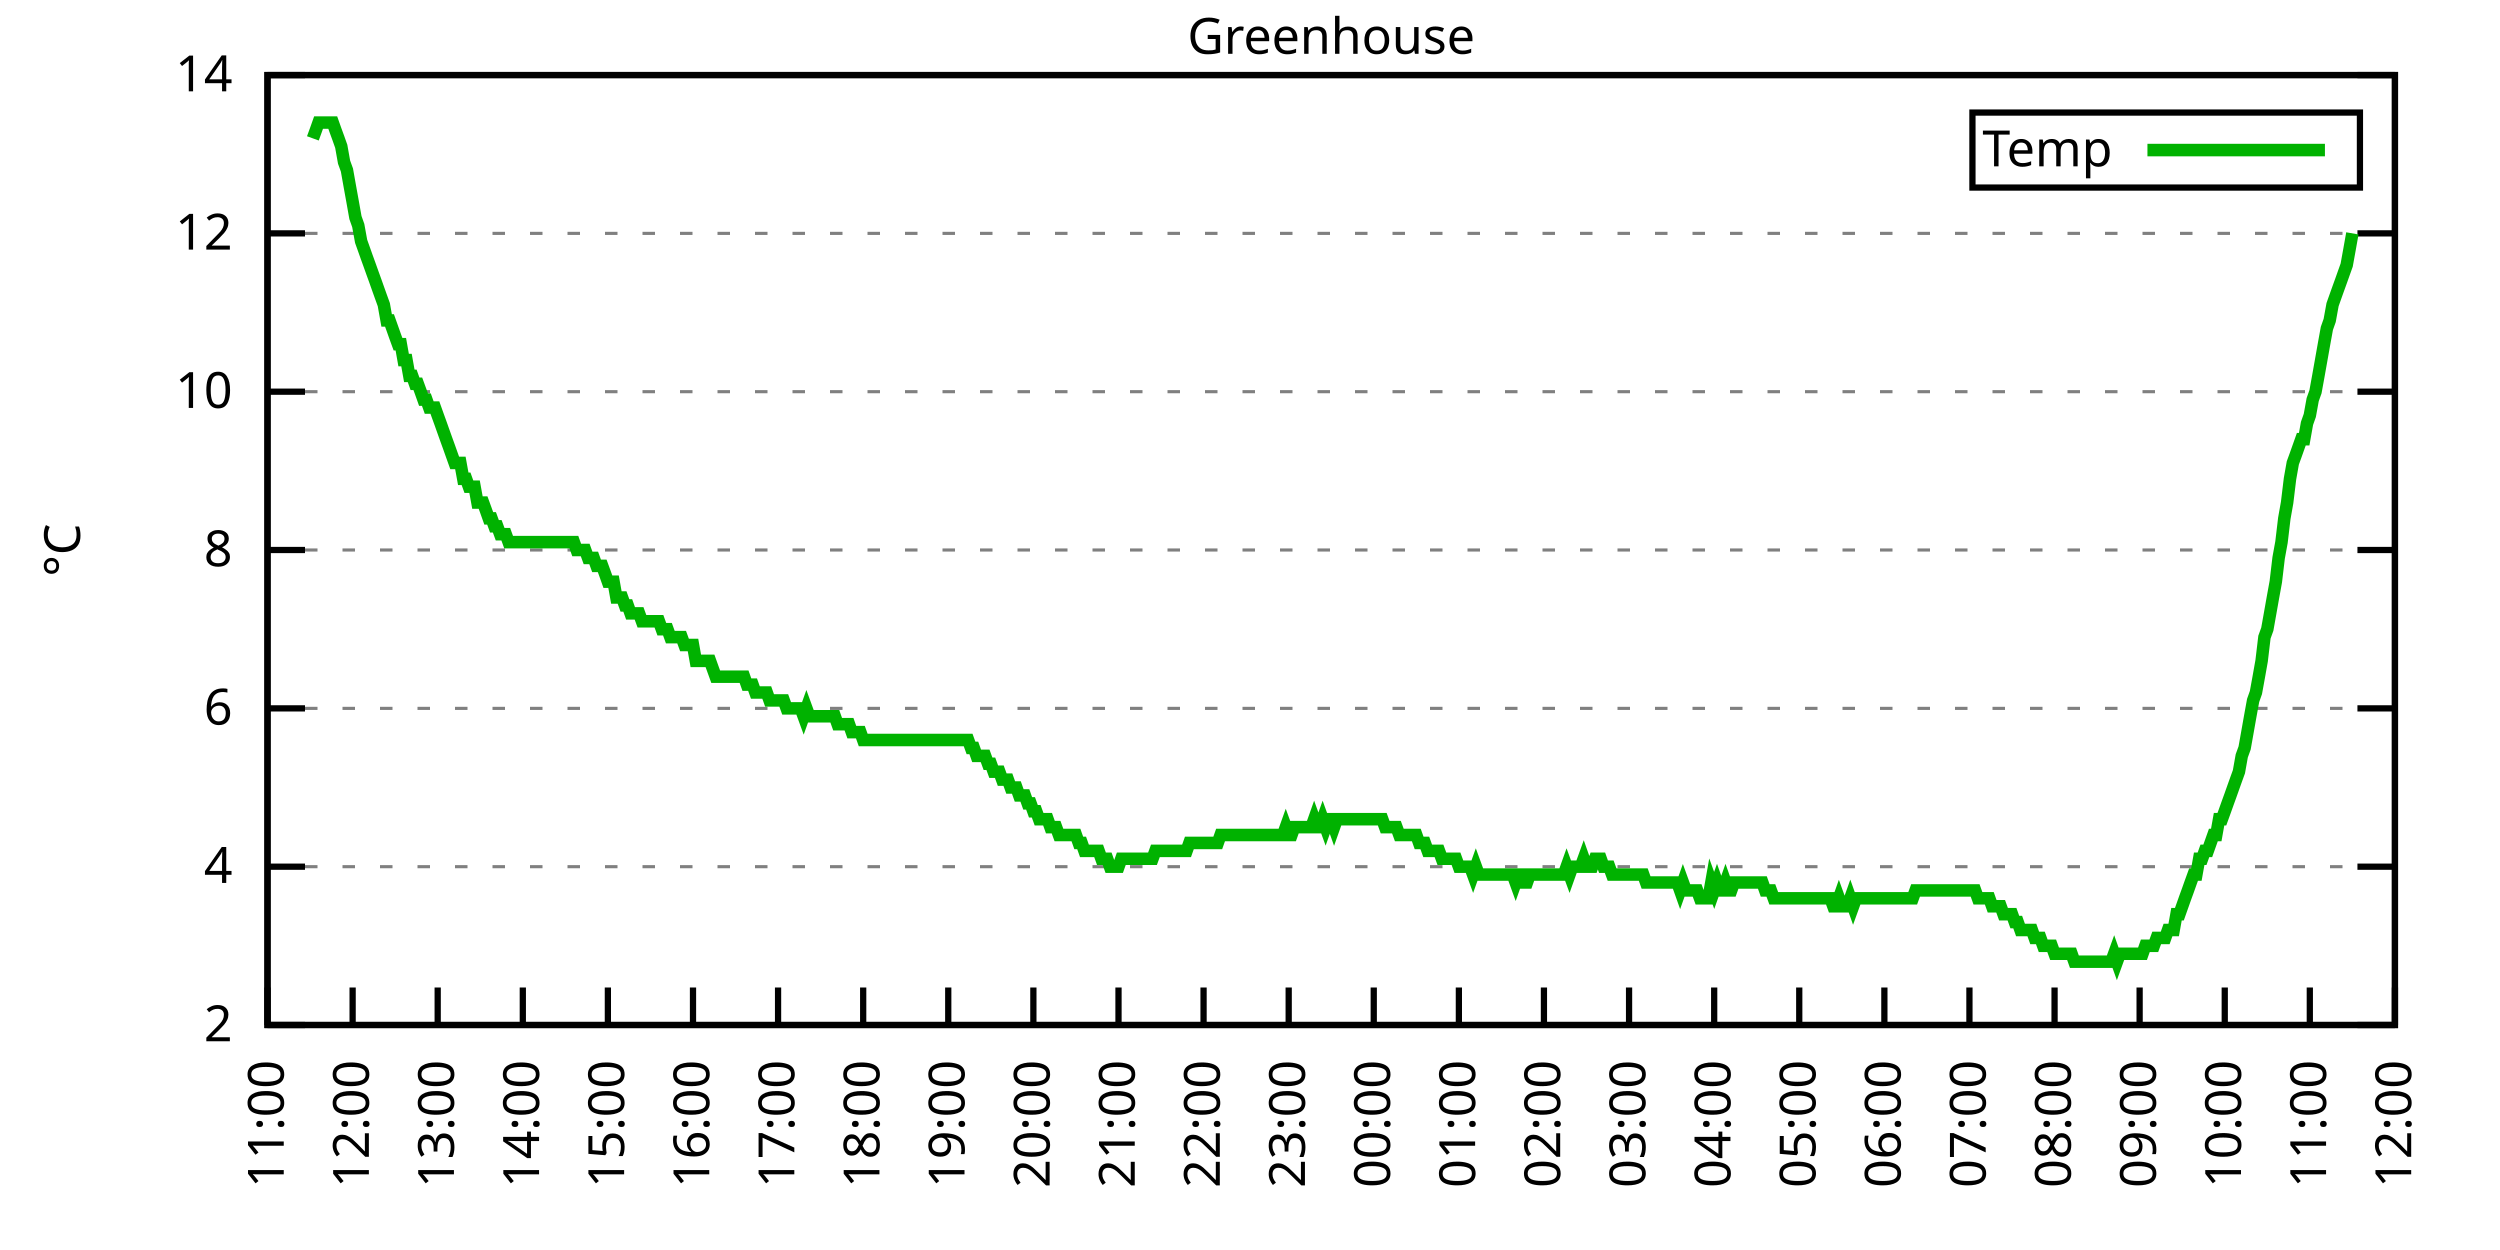
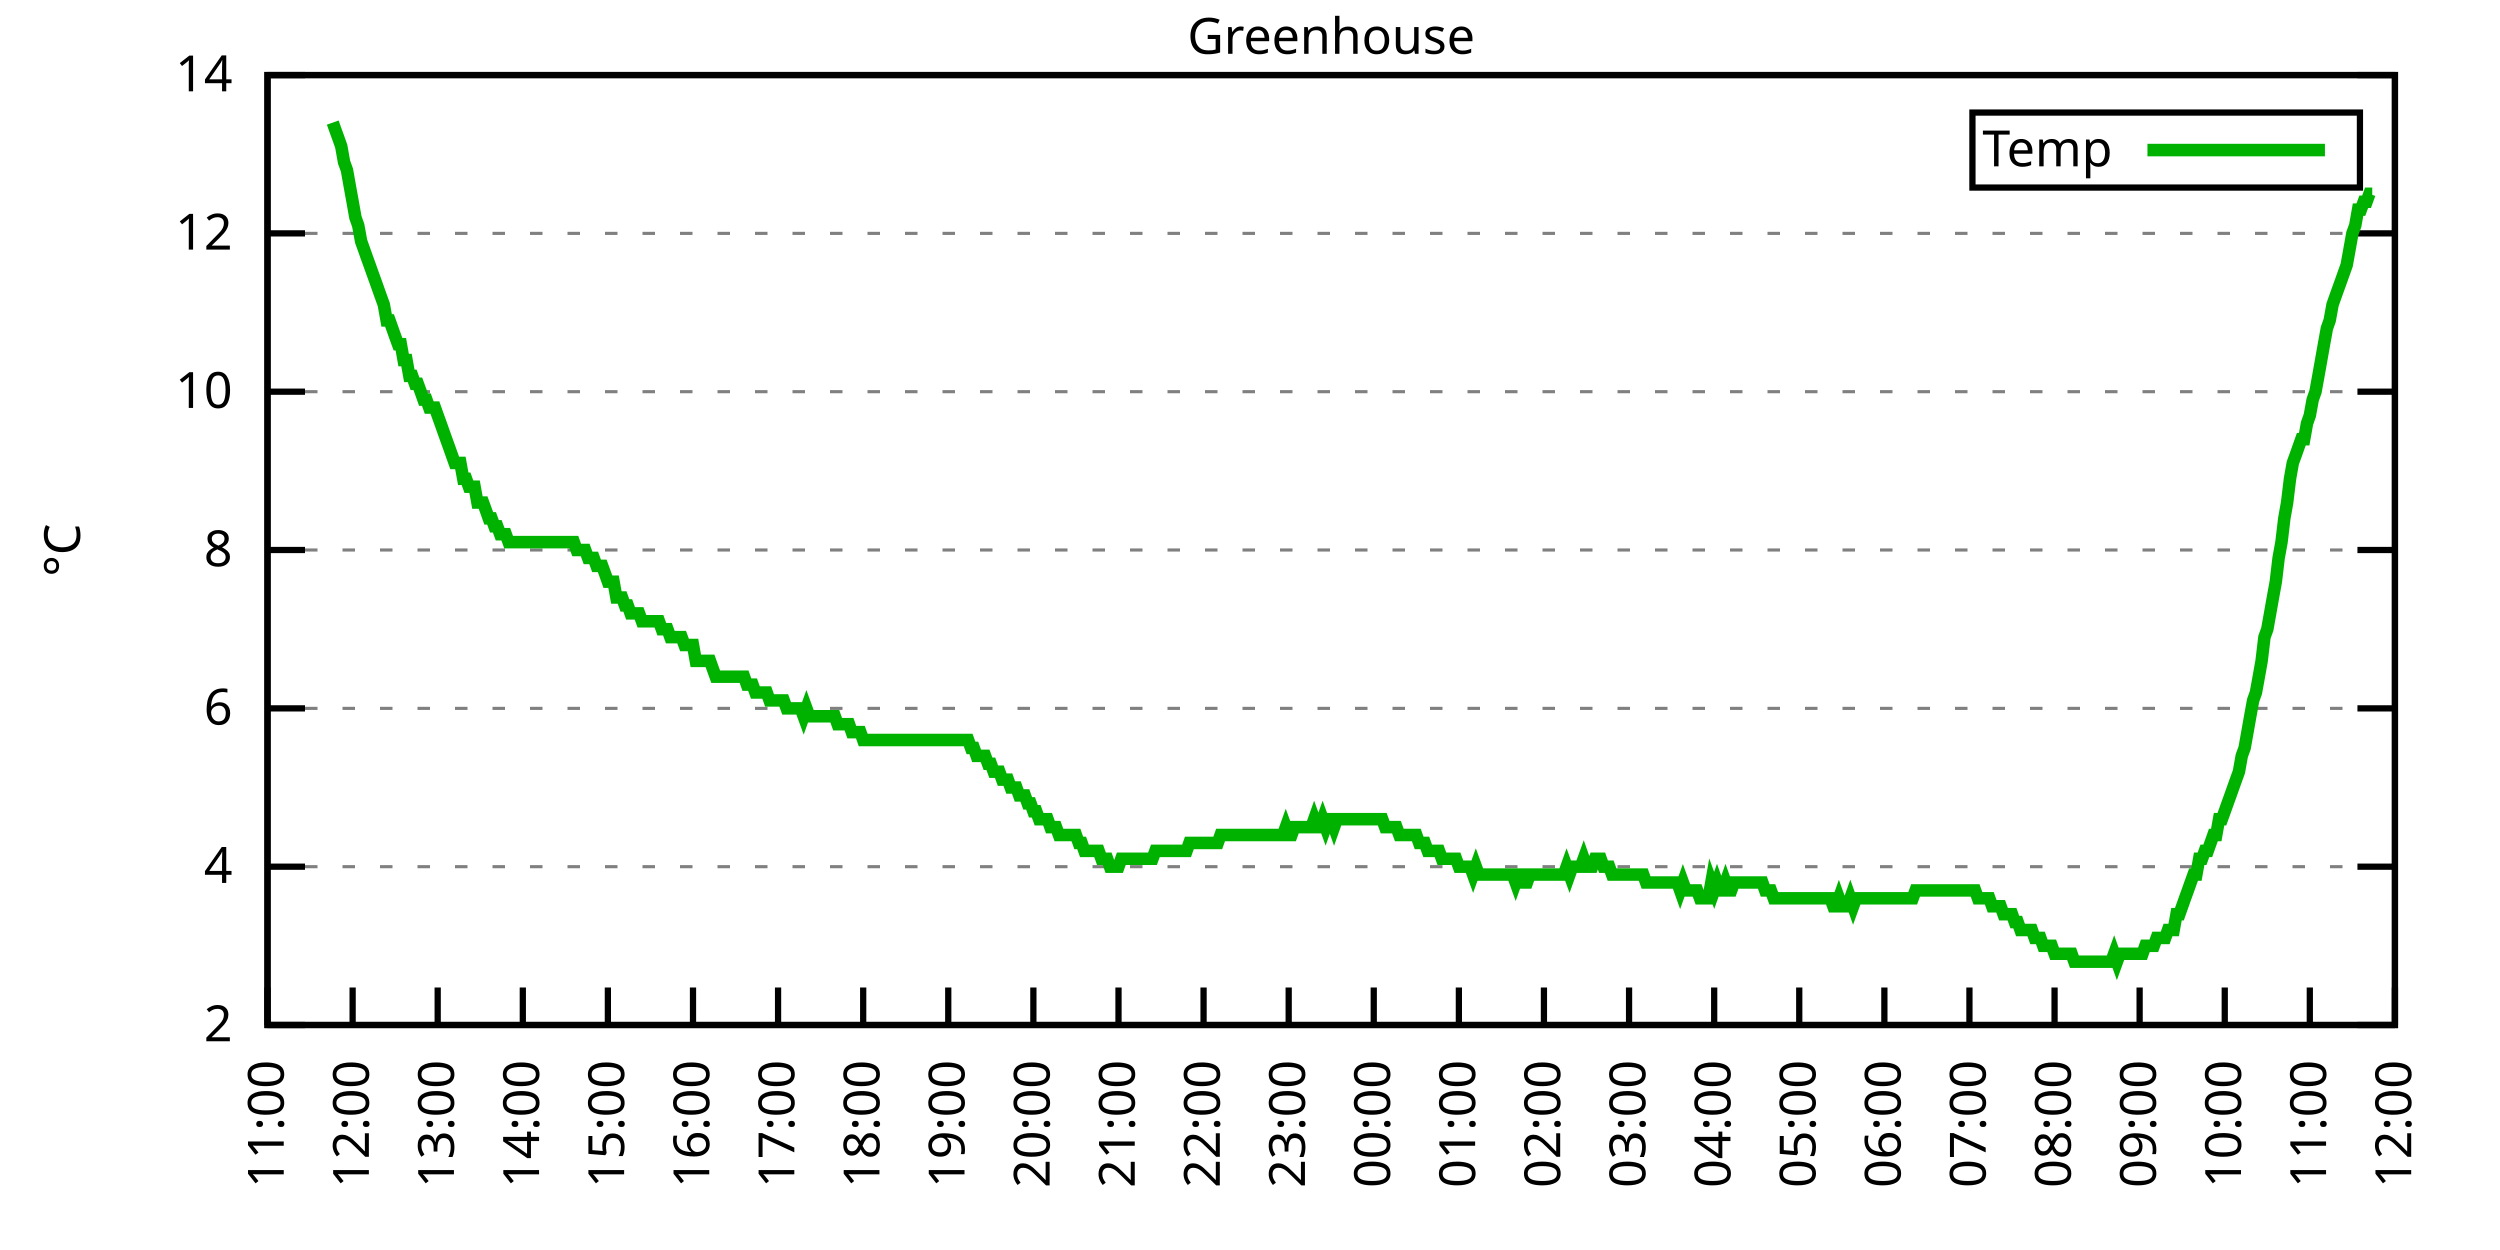
<svg xmlns="http://www.w3.org/2000/svg" xmlns:xlink="http://www.w3.org/1999/xlink" width="400" height="200" viewBox="0 0 400 200">
  <g id="gnuplot_canvas">
    <rect x="0" y="0" width="400" height="200" fill="none" />
    <defs>
      <circle id="gpDot" r="0.5" stroke-width="0.5" stroke="currentColor" />
      <path id="gpPt0" stroke-width="0.333" stroke="currentColor" d="M-1,0 h2 M0,-1 v2" />
      <path id="gpPt1" stroke-width="0.333" stroke="currentColor" d="M-1,-1 L1,1 M1,-1 L-1,1" />
      <path id="gpPt2" stroke-width="0.333" stroke="currentColor" d="M-1,0 L1,0 M0,-1 L0,1 M-1,-1 L1,1 M-1,1 L1,-1" />
      <rect id="gpPt3" stroke-width="0.333" stroke="currentColor" x="-1" y="-1" width="2" height="2" />
      <rect id="gpPt4" stroke-width="0.333" stroke="currentColor" fill="currentColor" x="-1" y="-1" width="2" height="2" />
      <circle id="gpPt5" stroke-width="0.333" stroke="currentColor" cx="0" cy="0" r="1" />
      <use xlink:href="#gpPt5" id="gpPt6" fill="currentColor" stroke="none" />
      <path id="gpPt7" stroke-width="0.333" stroke="currentColor" d="M0,-1.33 L-1.33,0.67 L1.33,0.67 z" />
      <use xlink:href="#gpPt7" id="gpPt8" fill="currentColor" stroke="none" />
      <use xlink:href="#gpPt7" id="gpPt9" stroke="currentColor" transform="rotate(180)" />
      <use xlink:href="#gpPt9" id="gpPt10" fill="currentColor" stroke="none" />
      <use xlink:href="#gpPt3" id="gpPt11" stroke="currentColor" transform="rotate(45)" />
      <use xlink:href="#gpPt11" id="gpPt12" fill="currentColor" stroke="none" />
      <path id="gpPt13" stroke-width="0.333" stroke="currentColor" d="M0,1.330 L1.265,0.411 L0.782,-1.067 L-0.782,-1.076 L-1.265,0.411 z" />
      <use xlink:href="#gpPt13" id="gpPt14" fill="currentColor" stroke="none" />
      <filter id="textbox" filterUnits="objectBoundingBox" x="0" y="0" height="1" width="1">
        <feFlood flood-color="white" flood-opacity="1" result="bgnd" />
        <feComposite in="SourceGraphic" in2="bgnd" operator="atop" />
      </filter>
      <filter id="greybox" filterUnits="objectBoundingBox" x="0" y="0" height="1" width="1">
        <feFlood flood-color="lightgrey" flood-opacity="1" result="grey" />
        <feComposite in="SourceGraphic" in2="grey" operator="atop" />
      </filter>
    </defs>
    <g fill="none" color="white" stroke="currentColor" stroke-width="1.00" stroke-linecap="butt" stroke-linejoin="miter">
</g>
    <g fill="none" color="black" stroke="currentColor" stroke-width="1.00" stroke-linecap="butt" stroke-linejoin="miter">
      <g stroke="none" shape-rendering="crispEdges">
        <polygon fill="rgb(255, 255, 255)" points="42.80,164.00 383.18,164.00 383.18,12.02 42.80,12.02 " />
      </g>
    </g>
    <g fill="none" color="black" stroke="currentColor" stroke-width="1.00" stroke-linecap="butt" stroke-linejoin="miter">
</g>
    <g fill="none" color="black" stroke="black" stroke-width="0.50" stroke-linecap="butt" stroke-linejoin="miter">
</g>
    <g fill="none" color="gray" stroke="currentColor" stroke-width="0.50" stroke-linecap="butt" stroke-linejoin="miter">
      <path stroke="gray" stroke-dasharray="2,4" class="gridline" d="M42.80,164.00 L383.19,164.00  " />
    </g>
    <g fill="none" color="gray" stroke="gray" stroke-width="1.00" stroke-linecap="butt" stroke-linejoin="miter">
</g>
    <g fill="none" color="black" stroke="currentColor" stroke-width="1.00" stroke-linecap="butt" stroke-linejoin="miter">
      <path stroke="black" d="M42.80,164.00 L48.80,164.00 M383.19,164.00 L377.19,164.00  " />
      <g transform="translate(37.20,166.60)" stroke="none" fill="black" font-family="Sans" font-size="8.00" text-anchor="end">
        <text>
          <tspan font-family="Sans"> 2</tspan>
        </text>
      </g>
    </g>
    <g fill="none" color="black" stroke="currentColor" stroke-width="1.00" stroke-linecap="butt" stroke-linejoin="miter">
</g>
    <g fill="none" color="black" stroke="black" stroke-width="0.50" stroke-linecap="butt" stroke-linejoin="miter">
</g>
    <g fill="none" color="gray" stroke="currentColor" stroke-width="0.50" stroke-linecap="butt" stroke-linejoin="miter">
      <path stroke="gray" stroke-dasharray="2,4" class="gridline" d="M42.80,138.67 L383.19,138.67  " />
    </g>
    <g fill="none" color="gray" stroke="gray" stroke-width="1.00" stroke-linecap="butt" stroke-linejoin="miter">
</g>
    <g fill="none" color="black" stroke="currentColor" stroke-width="1.00" stroke-linecap="butt" stroke-linejoin="miter">
      <path stroke="black" d="M42.80,138.67 L48.80,138.67 M383.19,138.67 L377.19,138.67  " />
      <g transform="translate(37.20,141.27)" stroke="none" fill="black" font-family="Sans" font-size="8.00" text-anchor="end">
        <text>
          <tspan font-family="Sans"> 4</tspan>
        </text>
      </g>
    </g>
    <g fill="none" color="black" stroke="currentColor" stroke-width="1.00" stroke-linecap="butt" stroke-linejoin="miter">
</g>
    <g fill="none" color="black" stroke="black" stroke-width="0.50" stroke-linecap="butt" stroke-linejoin="miter">
</g>
    <g fill="none" color="gray" stroke="currentColor" stroke-width="0.50" stroke-linecap="butt" stroke-linejoin="miter">
      <path stroke="gray" stroke-dasharray="2,4" class="gridline" d="M42.80,113.34 L383.19,113.34  " />
    </g>
    <g fill="none" color="gray" stroke="gray" stroke-width="1.00" stroke-linecap="butt" stroke-linejoin="miter">
</g>
    <g fill="none" color="black" stroke="currentColor" stroke-width="1.00" stroke-linecap="butt" stroke-linejoin="miter">
      <path stroke="black" d="M42.80,113.34 L48.80,113.34 M383.19,113.34 L377.19,113.34  " />
      <g transform="translate(37.20,115.94)" stroke="none" fill="black" font-family="Sans" font-size="8.00" text-anchor="end">
        <text>
          <tspan font-family="Sans"> 6</tspan>
        </text>
      </g>
    </g>
    <g fill="none" color="black" stroke="currentColor" stroke-width="1.00" stroke-linecap="butt" stroke-linejoin="miter">
</g>
    <g fill="none" color="black" stroke="black" stroke-width="0.50" stroke-linecap="butt" stroke-linejoin="miter">
</g>
    <g fill="none" color="gray" stroke="currentColor" stroke-width="0.50" stroke-linecap="butt" stroke-linejoin="miter">
      <path stroke="gray" stroke-dasharray="2,4" class="gridline" d="M42.80,88.00 L383.19,88.00  " />
    </g>
    <g fill="none" color="gray" stroke="gray" stroke-width="1.00" stroke-linecap="butt" stroke-linejoin="miter">
</g>
    <g fill="none" color="black" stroke="currentColor" stroke-width="1.00" stroke-linecap="butt" stroke-linejoin="miter">
      <path stroke="black" d="M42.80,88.00 L48.80,88.00 M383.19,88.00 L377.19,88.00  " />
      <g transform="translate(37.20,90.60)" stroke="none" fill="black" font-family="Sans" font-size="8.00" text-anchor="end">
        <text>
          <tspan font-family="Sans"> 8</tspan>
        </text>
      </g>
    </g>
    <g fill="none" color="black" stroke="currentColor" stroke-width="1.00" stroke-linecap="butt" stroke-linejoin="miter">
</g>
    <g fill="none" color="black" stroke="black" stroke-width="0.50" stroke-linecap="butt" stroke-linejoin="miter">
</g>
    <g fill="none" color="gray" stroke="currentColor" stroke-width="0.50" stroke-linecap="butt" stroke-linejoin="miter">
      <path stroke="gray" stroke-dasharray="2,4" class="gridline" d="M42.80,62.67 L383.19,62.67  " />
    </g>
    <g fill="none" color="gray" stroke="gray" stroke-width="1.00" stroke-linecap="butt" stroke-linejoin="miter">
</g>
    <g fill="none" color="black" stroke="currentColor" stroke-width="1.00" stroke-linecap="butt" stroke-linejoin="miter">
      <path stroke="black" d="M42.80,62.67 L48.80,62.67 M383.19,62.67 L377.19,62.67  " />
      <g transform="translate(37.20,65.27)" stroke="none" fill="black" font-family="Sans" font-size="8.00" text-anchor="end">
        <text>
          <tspan font-family="Sans"> 10</tspan>
        </text>
      </g>
    </g>
    <g fill="none" color="black" stroke="currentColor" stroke-width="1.00" stroke-linecap="butt" stroke-linejoin="miter">
</g>
    <g fill="none" color="black" stroke="black" stroke-width="0.50" stroke-linecap="butt" stroke-linejoin="miter">
</g>
    <g fill="none" color="gray" stroke="currentColor" stroke-width="0.50" stroke-linecap="butt" stroke-linejoin="miter">
      <path stroke="gray" stroke-dasharray="2,4" class="gridline" d="M42.80,37.34 L383.19,37.34  " />
    </g>
    <g fill="none" color="gray" stroke="gray" stroke-width="1.00" stroke-linecap="butt" stroke-linejoin="miter">
</g>
    <g fill="none" color="black" stroke="currentColor" stroke-width="1.00" stroke-linecap="butt" stroke-linejoin="miter">
      <path stroke="black" d="M42.80,37.34 L48.80,37.34 M383.19,37.34 L377.19,37.34  " />
      <g transform="translate(37.20,39.94)" stroke="none" fill="black" font-family="Sans" font-size="8.00" text-anchor="end">
        <text>
          <tspan font-family="Sans"> 12</tspan>
        </text>
      </g>
    </g>
    <g fill="none" color="black" stroke="currentColor" stroke-width="1.00" stroke-linecap="butt" stroke-linejoin="miter">
</g>
    <g fill="none" color="black" stroke="black" stroke-width="0.50" stroke-linecap="butt" stroke-linejoin="miter">
</g>
    <g fill="none" color="gray" stroke="currentColor" stroke-width="0.50" stroke-linecap="butt" stroke-linejoin="miter">
      <path stroke="gray" stroke-dasharray="2,4" class="gridline" d="M42.80,12.01 L383.19,12.01  " />
    </g>
    <g fill="none" color="gray" stroke="gray" stroke-width="1.00" stroke-linecap="butt" stroke-linejoin="miter">
</g>
    <g fill="none" color="black" stroke="currentColor" stroke-width="1.00" stroke-linecap="butt" stroke-linejoin="miter">
      <path stroke="black" d="M42.80,12.01 L48.80,12.01 M383.19,12.01 L377.19,12.01  " />
      <g transform="translate(37.20,14.61)" stroke="none" fill="black" font-family="Sans" font-size="8.00" text-anchor="end">
        <text>
          <tspan font-family="Sans"> 14</tspan>
        </text>
      </g>
    </g>
    <g fill="none" color="black" stroke="currentColor" stroke-width="1.00" stroke-linecap="butt" stroke-linejoin="miter">
      <path stroke="black" d="M42.80,164.00 L42.80,158.00  " />
      <g transform="translate(45.40,169.60) rotate(270.00)" stroke="none" fill="black" font-family="Sans" font-size="8.00" text-anchor="end">
        <text>
          <tspan font-family="Sans">11:00</tspan>
        </text>
      </g>
    </g>
    <g fill="none" color="black" stroke="currentColor" stroke-width="1.00" stroke-linecap="butt" stroke-linejoin="miter">
      <path stroke="black" d="M56.42,164.00 L56.42,158.00  " />
      <g transform="translate(59.02,169.60) rotate(270.00)" stroke="none" fill="black" font-family="Sans" font-size="8.00" text-anchor="end">
        <text>
          <tspan font-family="Sans">12:00</tspan>
        </text>
      </g>
    </g>
    <g fill="none" color="black" stroke="currentColor" stroke-width="1.00" stroke-linecap="butt" stroke-linejoin="miter">
      <path stroke="black" d="M70.03,164.00 L70.03,158.00  " />
      <g transform="translate(72.63,169.60) rotate(270.00)" stroke="none" fill="black" font-family="Sans" font-size="8.00" text-anchor="end">
        <text>
          <tspan font-family="Sans">13:00</tspan>
        </text>
      </g>
    </g>
    <g fill="none" color="black" stroke="currentColor" stroke-width="1.00" stroke-linecap="butt" stroke-linejoin="miter">
      <path stroke="black" d="M83.65,164.00 L83.65,158.00  " />
      <g transform="translate(86.25,169.60) rotate(270.00)" stroke="none" fill="black" font-family="Sans" font-size="8.00" text-anchor="end">
        <text>
          <tspan font-family="Sans">14:00</tspan>
        </text>
      </g>
    </g>
    <g fill="none" color="black" stroke="currentColor" stroke-width="1.00" stroke-linecap="butt" stroke-linejoin="miter">
      <path stroke="black" d="M97.26,164.00 L97.26,158.00  " />
      <g transform="translate(99.86,169.60) rotate(270.00)" stroke="none" fill="black" font-family="Sans" font-size="8.00" text-anchor="end">
        <text>
          <tspan font-family="Sans">15:00</tspan>
        </text>
      </g>
    </g>
    <g fill="none" color="black" stroke="currentColor" stroke-width="1.00" stroke-linecap="butt" stroke-linejoin="miter">
      <path stroke="black" d="M110.88,164.00 L110.88,158.00  " />
      <g transform="translate(113.48,169.60) rotate(270.00)" stroke="none" fill="black" font-family="Sans" font-size="8.00" text-anchor="end">
        <text>
          <tspan font-family="Sans">16:00</tspan>
        </text>
      </g>
    </g>
    <g fill="none" color="black" stroke="currentColor" stroke-width="1.00" stroke-linecap="butt" stroke-linejoin="miter">
      <path stroke="black" d="M124.49,164.00 L124.49,158.00  " />
      <g transform="translate(127.09,169.60) rotate(270.00)" stroke="none" fill="black" font-family="Sans" font-size="8.00" text-anchor="end">
        <text>
          <tspan font-family="Sans">17:00</tspan>
        </text>
      </g>
    </g>
    <g fill="none" color="black" stroke="currentColor" stroke-width="1.00" stroke-linecap="butt" stroke-linejoin="miter">
      <path stroke="black" d="M138.11,164.00 L138.11,158.00  " />
      <g transform="translate(140.71,169.60) rotate(270.00)" stroke="none" fill="black" font-family="Sans" font-size="8.00" text-anchor="end">
        <text>
          <tspan font-family="Sans">18:00</tspan>
        </text>
      </g>
    </g>
    <g fill="none" color="black" stroke="currentColor" stroke-width="1.00" stroke-linecap="butt" stroke-linejoin="miter">
      <path stroke="black" d="M151.72,164.00 L151.72,158.00  " />
      <g transform="translate(154.32,169.60) rotate(270.00)" stroke="none" fill="black" font-family="Sans" font-size="8.00" text-anchor="end">
        <text>
          <tspan font-family="Sans">19:00</tspan>
        </text>
      </g>
    </g>
    <g fill="none" color="black" stroke="currentColor" stroke-width="1.00" stroke-linecap="butt" stroke-linejoin="miter">
      <path stroke="black" d="M165.34,164.00 L165.34,158.00  " />
      <g transform="translate(167.94,169.60) rotate(270.00)" stroke="none" fill="black" font-family="Sans" font-size="8.00" text-anchor="end">
        <text>
          <tspan font-family="Sans">20:00</tspan>
        </text>
      </g>
    </g>
    <g fill="none" color="black" stroke="currentColor" stroke-width="1.00" stroke-linecap="butt" stroke-linejoin="miter">
      <path stroke="black" d="M178.96,164.00 L178.96,158.00  " />
      <g transform="translate(181.56,169.60) rotate(270.00)" stroke="none" fill="black" font-family="Sans" font-size="8.00" text-anchor="end">
        <text>
          <tspan font-family="Sans">21:00</tspan>
        </text>
      </g>
    </g>
    <g fill="none" color="black" stroke="currentColor" stroke-width="1.00" stroke-linecap="butt" stroke-linejoin="miter">
      <path stroke="black" d="M192.57,164.00 L192.57,158.00  " />
      <g transform="translate(195.17,169.60) rotate(270.00)" stroke="none" fill="black" font-family="Sans" font-size="8.00" text-anchor="end">
        <text>
          <tspan font-family="Sans">22:00</tspan>
        </text>
      </g>
    </g>
    <g fill="none" color="black" stroke="currentColor" stroke-width="1.00" stroke-linecap="butt" stroke-linejoin="miter">
      <path stroke="black" d="M206.19,164.00 L206.19,158.00  " />
      <g transform="translate(208.79,169.60) rotate(270.00)" stroke="none" fill="black" font-family="Sans" font-size="8.00" text-anchor="end">
        <text>
          <tspan font-family="Sans">23:00</tspan>
        </text>
      </g>
    </g>
    <g fill="none" color="black" stroke="currentColor" stroke-width="1.00" stroke-linecap="butt" stroke-linejoin="miter">
      <path stroke="black" d="M219.80,164.00 L219.80,158.00  " />
      <g transform="translate(222.40,169.60) rotate(270.00)" stroke="none" fill="black" font-family="Sans" font-size="8.00" text-anchor="end">
        <text>
          <tspan font-family="Sans">00:00</tspan>
        </text>
      </g>
    </g>
    <g fill="none" color="black" stroke="currentColor" stroke-width="1.00" stroke-linecap="butt" stroke-linejoin="miter">
      <path stroke="black" d="M233.42,164.00 L233.42,158.00  " />
      <g transform="translate(236.02,169.60) rotate(270.00)" stroke="none" fill="black" font-family="Sans" font-size="8.00" text-anchor="end">
        <text>
          <tspan font-family="Sans">01:00</tspan>
        </text>
      </g>
    </g>
    <g fill="none" color="black" stroke="currentColor" stroke-width="1.00" stroke-linecap="butt" stroke-linejoin="miter">
      <path stroke="black" d="M247.03,164.00 L247.03,158.00  " />
      <g transform="translate(249.63,169.60) rotate(270.00)" stroke="none" fill="black" font-family="Sans" font-size="8.00" text-anchor="end">
        <text>
          <tspan font-family="Sans">02:00</tspan>
        </text>
      </g>
    </g>
    <g fill="none" color="black" stroke="currentColor" stroke-width="1.00" stroke-linecap="butt" stroke-linejoin="miter">
      <path stroke="black" d="M260.65,164.00 L260.65,158.00  " />
      <g transform="translate(263.25,169.60) rotate(270.00)" stroke="none" fill="black" font-family="Sans" font-size="8.00" text-anchor="end">
        <text>
          <tspan font-family="Sans">03:00</tspan>
        </text>
      </g>
    </g>
    <g fill="none" color="black" stroke="currentColor" stroke-width="1.00" stroke-linecap="butt" stroke-linejoin="miter">
      <path stroke="black" d="M274.27,164.00 L274.27,158.00  " />
      <g transform="translate(276.87,169.60) rotate(270.00)" stroke="none" fill="black" font-family="Sans" font-size="8.00" text-anchor="end">
        <text>
          <tspan font-family="Sans">04:00</tspan>
        </text>
      </g>
    </g>
    <g fill="none" color="black" stroke="currentColor" stroke-width="1.00" stroke-linecap="butt" stroke-linejoin="miter">
      <path stroke="black" d="M287.88,164.00 L287.88,158.00  " />
      <g transform="translate(290.48,169.60) rotate(270.00)" stroke="none" fill="black" font-family="Sans" font-size="8.00" text-anchor="end">
        <text>
          <tspan font-family="Sans">05:00</tspan>
        </text>
      </g>
    </g>
    <g fill="none" color="black" stroke="currentColor" stroke-width="1.00" stroke-linecap="butt" stroke-linejoin="miter">
      <path stroke="black" d="M301.50,164.00 L301.50,158.00  " />
      <g transform="translate(304.10,169.60) rotate(270.00)" stroke="none" fill="black" font-family="Sans" font-size="8.00" text-anchor="end">
        <text>
          <tspan font-family="Sans">06:00</tspan>
        </text>
      </g>
    </g>
    <g fill="none" color="black" stroke="currentColor" stroke-width="1.00" stroke-linecap="butt" stroke-linejoin="miter">
      <path stroke="black" d="M315.11,164.00 L315.11,158.00  " />
      <g transform="translate(317.71,169.60) rotate(270.00)" stroke="none" fill="black" font-family="Sans" font-size="8.00" text-anchor="end">
        <text>
          <tspan font-family="Sans">07:00</tspan>
        </text>
      </g>
    </g>
    <g fill="none" color="black" stroke="currentColor" stroke-width="1.00" stroke-linecap="butt" stroke-linejoin="miter">
      <path stroke="black" d="M328.73,164.00 L328.73,158.00  " />
      <g transform="translate(331.33,169.60) rotate(270.00)" stroke="none" fill="black" font-family="Sans" font-size="8.00" text-anchor="end">
        <text>
          <tspan font-family="Sans">08:00</tspan>
        </text>
      </g>
    </g>
    <g fill="none" color="black" stroke="currentColor" stroke-width="1.00" stroke-linecap="butt" stroke-linejoin="miter">
      <path stroke="black" d="M342.34,164.00 L342.34,158.00  " />
      <g transform="translate(344.94,169.60) rotate(270.00)" stroke="none" fill="black" font-family="Sans" font-size="8.00" text-anchor="end">
        <text>
          <tspan font-family="Sans">09:00</tspan>
        </text>
      </g>
    </g>
    <g fill="none" color="black" stroke="currentColor" stroke-width="1.00" stroke-linecap="butt" stroke-linejoin="miter">
      <path stroke="black" d="M355.96,164.00 L355.96,158.00  " />
      <g transform="translate(358.56,169.60) rotate(270.00)" stroke="none" fill="black" font-family="Sans" font-size="8.00" text-anchor="end">
        <text>
          <tspan font-family="Sans">10:00</tspan>
        </text>
      </g>
    </g>
    <g fill="none" color="black" stroke="currentColor" stroke-width="1.00" stroke-linecap="butt" stroke-linejoin="miter">
      <path stroke="black" d="M369.57,164.00 L369.57,158.00  " />
      <g transform="translate(372.17,169.60) rotate(270.00)" stroke="none" fill="black" font-family="Sans" font-size="8.00" text-anchor="end">
        <text>
          <tspan font-family="Sans">11:00</tspan>
        </text>
      </g>
    </g>
    <g fill="none" color="black" stroke="currentColor" stroke-width="1.00" stroke-linecap="butt" stroke-linejoin="miter">
      <path stroke="black" d="M383.19,164.00 L383.19,158.00  " />
      <g transform="translate(385.79,169.60) rotate(270.00)" stroke="none" fill="black" font-family="Sans" font-size="8.00" text-anchor="end">
        <text>
          <tspan font-family="Sans">12:00</tspan>
        </text>
      </g>
    </g>
    <g fill="none" color="black" stroke="currentColor" stroke-width="1.00" stroke-linecap="butt" stroke-linejoin="miter">
</g>
    <g fill="none" color="black" stroke="currentColor" stroke-width="1.00" stroke-linecap="butt" stroke-linejoin="miter">
      <path stroke="black" d="M42.80,12.01 L42.80,164.00 L383.19,164.00 L383.19,12.01 L42.80,12.01 Z  " />
    </g>
    <g fill="none" color="black" stroke="currentColor" stroke-width="1.00" stroke-linecap="butt" stroke-linejoin="miter">
</g>
    <g fill="none" color="black" stroke="currentColor" stroke-width="1.00" stroke-linecap="butt" stroke-linejoin="miter">
      <path stroke="black" d="M315.59,30.01 L315.59,18.01 L377.59,18.01 L377.59,30.01 L315.59,30.01 Z  " />
    </g>
    <g id="Greenhouse_plot_1">
      <g fill="none" color="white" stroke="black" stroke-width="2.00" stroke-linecap="butt" stroke-linejoin="miter">
</g>
      <g fill="none" color="black" stroke="currentColor" stroke-width="2.00" stroke-linecap="butt" stroke-linejoin="miter">
        <g transform="translate(337.99,26.61)" stroke="none" fill="black" font-family="Sans" font-size="8.00" text-anchor="end">
          <text>
            <tspan font-family="Sans">Temp</tspan>
          </text>
        </g>
      </g>
      <g fill="none" color="black" stroke="currentColor" stroke-width="2.00" stroke-linecap="butt" stroke-linejoin="miter">
-         <path stroke="rgb(  0, 178,   0)" d="M343.59,24.01 L371.99,24.01 M50.06,22.14 L50.52,20.88 L50.97,19.61 L51.42,19.61 L51.88,19.61 L52.33,19.61   L52.78,19.61 L53.24,19.61 L53.69,20.88 L54.15,22.14 L54.60,23.41 L55.05,25.94 L55.51,27.21 L55.96,29.74   L56.42,32.28 L56.87,34.81 L57.32,36.08 L57.78,38.61 L58.23,39.87 L58.68,41.14 L59.14,42.41 L59.59,43.67   L60.05,44.94 L60.50,46.21 L60.95,47.47 L61.41,48.74 L61.86,51.27 L62.32,51.27 L62.77,52.54 L63.22,53.81   L63.68,55.07 L64.13,55.07 L64.58,57.61 L65.04,57.61 L65.49,60.14 L65.95,60.14 L66.40,61.41 L66.85,61.41   L67.31,62.67 L67.76,63.94 L68.22,63.94 L68.67,65.21 L69.12,65.21 L69.58,65.21 L70.03,66.47 L70.49,67.74   L70.94,69.01 L71.39,70.27 L71.85,71.54 L72.30,72.81 L72.75,74.07 L73.21,74.07 L73.66,74.07 L74.12,76.61   L74.57,76.61 L75.02,77.87 L75.48,77.87 L75.93,77.87 L76.39,80.41 L76.84,80.41 L77.29,80.41 L77.75,81.67   L78.20,82.94 L78.65,82.94 L79.11,84.21 L79.56,84.21 L80.02,85.47 L80.47,85.47 L80.92,85.47 L81.38,86.74   L81.83,86.74 L82.29,86.74 L82.74,86.74 L83.19,86.74 L83.65,86.74 L84.10,86.74 L84.55,86.74 L85.01,86.74   L85.46,86.74 L85.92,86.74 L86.37,86.74 L86.82,86.74 L87.28,86.74 L87.73,86.74 L88.19,86.74 L88.64,86.74   L89.09,86.74 L89.55,86.74 L90.00,86.74 L90.45,86.74 L90.91,86.74 L91.36,86.74 L91.82,86.74 L92.27,88.00   L92.72,88.00 L93.18,88.00 L93.63,88.00 L94.09,89.27 L94.54,89.27 L94.99,89.27 L95.45,90.54 L95.90,90.54   L96.35,90.54 L96.81,91.80 L97.26,93.07 L97.72,93.07 L98.17,93.07 L98.62,95.60 L99.08,95.60 L99.53,95.60   L99.99,96.87 L100.44,96.87 L100.89,98.14 L101.35,98.14 L101.80,98.14 L102.25,98.14 L102.71,99.40 L103.16,99.40   L103.62,99.40 L104.07,99.40 L104.52,99.40 L104.98,99.40 L105.43,99.40 L105.89,100.67 L106.34,100.67 L106.79,100.67   L107.25,101.94 L107.70,101.94 L108.15,101.94 L108.61,101.94 L109.06,101.94 L109.52,103.20 L109.97,103.20 L110.42,103.20   L110.88,103.20 L111.33,105.74 L111.79,105.74 L112.24,105.74 L112.69,105.74 L113.15,105.74 L113.60,105.74 L114.05,107.00   L114.51,108.27 L114.96,108.27 L115.42,108.27 L115.87,108.27 L116.32,108.27 L116.78,108.27 L117.23,108.27 L117.69,108.27   L118.14,108.27 L118.59,108.27 L119.05,108.27 L119.50,109.54 L119.96,109.54 L120.41,109.54 L120.86,110.80 L121.32,110.80   L121.77,110.80 L122.22,110.80 L122.68,110.80 L123.13,112.07 L123.59,112.07 L124.04,112.07 L124.49,112.07 L124.95,112.07   L125.40,112.07 L125.86,113.34 L126.31,113.34 L126.76,113.34 L127.22,113.34 L127.67,113.34 L128.12,113.34 L128.58,114.60   L129.03,113.34 L129.49,114.60 L129.94,114.60 L130.39,114.60 L130.85,114.60 L131.30,114.60 L131.76,114.60 L132.21,114.60   L132.66,114.60 L133.12,114.60 L133.57,114.60 L134.02,115.87 L134.48,115.87 L134.93,115.87 L135.39,115.87 L135.84,115.87   L136.29,117.14 L136.75,117.14 L137.20,117.14 L137.66,117.14 L138.11,118.40 L138.56,118.40 L139.02,118.40 L139.47,118.40   L139.92,118.40 L140.38,118.40 L140.83,118.40 L141.29,118.40 L141.74,118.40 L142.19,118.40 L142.65,118.40 L143.10,118.40   L143.56,118.40 L144.01,118.40 L144.46,118.40 L144.92,118.40 L145.37,118.40 L145.82,118.40 L146.28,118.40 L146.73,118.40   L147.19,118.40 L147.64,118.40 L148.09,118.40 L148.55,118.40 L149.00,118.40 L149.46,118.40 L149.91,118.40 L150.36,118.40   L150.82,118.40 L151.27,118.40 L151.72,118.40 L152.18,118.40 L152.63,118.40 L153.09,118.40 L153.54,118.40 L153.99,118.40   L154.45,118.40 L154.90,118.40 L155.36,119.67 L155.81,119.67 L156.26,120.94 L156.72,120.94 L157.17,120.94 L157.62,120.94   L158.08,122.20 L158.53,122.20 L158.99,123.47 L159.44,123.47 L159.89,123.47 L160.35,124.74 L160.80,124.74 L161.26,124.74   L161.71,126.00 L162.16,126.00 L162.62,126.00 L163.07,127.27 L163.52,127.27 L163.98,127.27 L164.43,128.54 L164.89,128.54   L165.34,129.80 L165.79,129.80 L166.25,131.07 L166.70,131.07 L167.16,131.07 L167.61,131.07 L168.06,132.34 L168.52,132.34   L168.97,132.34 L169.43,133.60 L169.88,133.60 L170.33,133.60 L170.79,133.60 L171.24,133.60 L171.69,133.60 L172.15,133.60   L172.60,134.87 L173.06,134.87 L173.51,136.14 L173.96,136.14 L174.42,136.14 L174.87,136.14 L175.33,136.14 L175.78,136.14   L176.23,137.40 L176.69,137.40 L177.14,137.40 L177.59,138.67 L178.05,138.67 L178.50,138.67 L178.96,138.67 L179.41,137.40   L179.86,137.40 L180.32,137.40 L180.77,137.40 L181.23,137.40 L181.68,137.40 L182.13,137.40 L182.59,137.40 L183.04,137.40   L183.49,137.40 L183.95,137.40 L184.40,137.40 L184.86,136.14 L185.31,136.14 L185.76,136.14 L186.22,136.14 L186.67,136.14   L187.13,136.14 L187.58,136.14 L188.03,136.14 L188.49,136.14 L188.94,136.14 L189.39,136.14 L189.85,136.14 L190.30,134.87   L190.76,134.87 L191.21,134.87 L191.66,134.87 L192.12,134.87 L192.57,134.87 L193.03,134.87 L193.48,134.87 L193.93,134.87   L194.39,134.87 L194.84,134.87 L195.29,133.60 L195.75,133.60 L196.20,133.60 L196.66,133.60 L197.11,133.60 L197.56,133.60   L198.02,133.60 L198.47,133.60 L198.93,133.60 L199.38,133.60 L199.83,133.60 L200.29,133.60 L200.74,133.60 L201.19,133.60   L201.65,133.60 L202.10,133.60 L202.56,133.60 L203.01,133.60 L203.46,133.60 L203.92,133.60 L204.37,133.60 L204.83,133.60   L205.28,133.60 L205.73,132.34 L206.19,133.60 L206.64,133.60 L207.09,132.34 L207.55,132.34 L208.00,132.34 L208.46,132.34   L208.91,132.34 L209.36,132.34 L209.82,132.34 L210.27,131.07 L210.73,132.34 L211.18,132.34 L211.63,131.07 L212.09,132.34   L212.54,131.07 L213.00,131.07 L213.45,132.34 L213.90,131.07 L214.36,131.07 L214.81,131.07 L215.26,131.07 L215.72,131.07   L216.17,131.07 L216.63,131.07 L217.08,131.07 L217.53,131.07 L217.99,131.07 L218.44,131.07 L218.90,131.07 L219.35,131.07   L219.80,131.07 L220.26,131.07 L220.71,131.07 L221.16,131.07 L221.62,132.34 L222.07,132.34 L222.53,132.34 L222.98,132.34   L223.43,132.34 L223.89,133.60 L224.34,133.60 L224.80,133.60 L225.25,133.60 L225.70,133.60 L226.16,133.60 L226.61,133.60   L227.06,134.87 L227.52,134.87 L227.97,134.87 L228.43,136.14 L228.88,136.14 L229.33,136.14 L229.79,136.14 L230.24,136.14   L230.70,137.40 L231.15,137.40 L231.60,137.40 L232.06,137.40 L232.51,137.40 L232.96,137.40 L233.42,138.67 L233.87,138.67   L234.33,138.67 L234.78,138.67 L235.23,138.67 L235.69,139.93 L236.14,138.67 L236.60,139.93 L237.05,139.93 L237.50,139.93   L237.96,139.93 L238.41,139.93 L238.86,139.93 L239.32,139.93 L239.77,139.93 L240.23,139.93 L240.68,139.93 L241.13,139.93   L241.59,139.93 L242.04,139.93 L242.50,141.20 L242.95,139.93 L243.40,139.93 L243.86,141.20 L244.31,141.20 L244.76,139.93   L245.22,139.93 L245.67,139.93 L246.13,139.93 L246.58,139.93 L247.03,139.93 L247.49,139.93 L247.94,139.93 L248.40,139.93   L248.85,139.93 L249.30,139.93 L249.76,139.93 L250.21,139.93 L250.66,138.67 L251.12,139.93 L251.57,138.67 L252.03,138.67   L252.48,138.67 L252.93,138.67 L253.39,137.40 L253.84,138.67 L254.30,138.67 L254.75,138.67 L255.20,137.40 L255.66,137.40   L256.11,137.40 L256.56,138.67 L257.02,138.67 L257.47,138.67 L257.93,139.93 L258.38,139.93 L258.83,139.93 L259.29,139.93   L259.74,139.93 L260.20,139.93 L260.65,139.93 L261.10,139.93 L261.56,139.93 L262.01,139.93 L262.47,139.93 L262.92,139.93   L263.37,141.20 L263.83,141.20 L264.28,141.20 L264.73,141.20 L265.19,141.20 L265.64,141.20 L266.10,141.20 L266.55,141.20   L267.00,141.20 L267.46,141.20 L267.91,141.20 L268.37,141.20 L268.82,142.47 L269.27,141.20 L269.73,142.47 L270.18,142.47   L270.63,142.47 L271.09,142.47 L271.54,142.47 L272.00,143.73 L272.45,143.73 L272.90,143.73 L273.36,143.73 L273.81,141.20   L274.27,142.47 L274.72,141.20 L275.17,142.47 L275.63,142.47 L276.08,141.20 L276.53,142.47 L276.99,142.47 L277.44,141.20   L277.90,141.20 L278.35,141.20 L278.80,141.20 L279.26,141.20 L279.71,141.20 L280.17,141.20 L280.62,141.20 L281.07,141.20   L281.53,141.20 L281.98,141.20 L282.43,142.47 L282.89,142.47 L283.34,142.47 L283.80,143.73 L284.25,143.73 L284.70,143.73   L285.16,143.73 L285.61,143.73 L286.07,143.73 L286.52,143.73 L286.97,143.73 L287.43,143.73 L287.88,143.73 L288.33,143.73   L288.79,143.73 L289.24,143.73 L289.70,143.73 L290.15,143.73 L290.60,143.73 L291.06,143.73 L291.51,143.73 L291.97,143.73   L292.42,143.73 L292.87,143.73 L293.33,145.00 L293.78,145.00 L294.23,143.73 L294.69,145.00 L295.14,145.00 L295.60,145.00   L296.05,143.73 L296.50,145.00 L296.96,143.73 L297.41,143.73 L297.87,143.73 L298.32,143.73 L298.77,143.73 L299.23,143.73   L299.68,143.73 L300.13,143.73 L300.59,143.73 L301.04,143.73 L301.50,143.73 L301.95,143.73 L302.40,143.73 L302.86,143.73   L303.31,143.73 L303.77,143.73 L304.22,143.73 L304.67,143.73 L305.13,143.73 L305.58,143.73 L306.03,143.73 L306.49,142.47   L306.94,142.47 L307.40,142.47 L307.85,142.47 L308.30,142.47 L308.76,142.47 L309.21,142.47 L309.67,142.47 L310.12,142.47   L310.57,142.47 L311.03,142.47 L311.48,142.47 L311.94,142.47 L312.39,142.47 L312.84,142.47 L313.30,142.47 L313.75,142.47   L314.20,142.47 L314.66,142.47 L315.11,142.47 L315.57,142.47 L316.02,142.47 L316.47,143.73 L316.93,143.73 L317.38,143.73   L317.84,143.73 L318.29,143.73 L318.74,145.00 L319.20,145.00 L319.65,145.00 L320.10,145.00 L320.56,146.27 L321.01,146.27   L321.47,146.27 L321.92,146.27 L322.37,147.53 L322.83,147.53 L323.28,148.80 L323.74,148.80 L324.19,148.80 L324.64,148.80   L325.10,148.80 L325.55,150.07 L326.00,150.07 L326.46,150.07 L326.91,151.33 L327.37,151.33 L327.82,151.33 L328.27,151.33   L328.73,152.60 L329.18,152.60 L329.64,152.60 L330.09,152.60 L330.54,152.60 L331.00,152.60 L331.45,152.60 L331.90,153.87   L332.36,153.87 L332.81,153.87 L333.27,153.87 L333.72,153.87 L334.17,153.87 L334.63,153.87 L335.08,153.87 L335.54,153.87   L335.99,153.87 L336.44,153.87 L336.90,153.87 L337.35,153.87 L337.80,153.87 L338.26,152.60 L338.71,153.87 L339.17,152.60   L339.62,152.60 L340.07,152.60 L340.53,152.60 L340.98,152.60 L341.44,152.60 L341.89,152.60 L342.34,152.60 L342.80,152.60   L343.25,151.33 L343.70,151.33 L344.16,151.33 L344.61,151.33 L345.07,150.07 L345.52,150.07 L345.97,150.07 L346.43,150.07   L346.88,148.80 L347.34,148.80 L347.79,148.80 L348.24,146.27 L348.70,146.27 L349.15,145.00 L349.60,143.73 L350.06,142.47   L350.51,141.20 L350.97,139.93 L351.42,139.93 L351.87,137.40 L352.33,137.40 L352.78,136.14 L353.24,136.14 L353.69,134.87   L354.14,133.60 L354.60,133.60 L355.05,131.07 L355.50,131.07 L355.96,129.80 L356.41,128.54 L356.87,127.27 L357.32,126.00   L357.77,124.74 L358.23,123.47 L358.68,120.94 L359.14,119.67 L359.59,117.14 L360.04,114.60 L360.50,112.07 L360.95,110.80   L361.41,108.27 L361.86,105.74 L362.31,101.94 L362.77,100.67 L363.22,98.14 L363.67,95.60 L364.13,93.07 L364.58,89.27   L365.04,86.74 L365.49,82.94 L365.94,80.41 L366.40,76.61 L366.85,74.07 L367.31,72.81 L367.76,71.54 L368.21,70.27   L368.67,70.27 L369.12,67.74 L369.57,66.47 L370.03,63.94 L370.48,62.67 L370.94,60.14 L371.39,57.61 L371.84,55.07   L372.30,52.54 L372.75,51.27 L373.21,48.74 L373.66,47.47 L374.11,46.21 L374.57,44.94 L375.02,43.67 L375.47,42.41   L375.93,39.87 L376.38,37.34  " />
+         <path stroke="rgb(  0, 178,   0)" d="M343.59,24.01 L371.99,24.01 M53.24,19.61 L53.69,20.88 L54.15,22.14 L54.60,23.41 L55.05,25.94 L55.51,27.21   L55.96,29.74 L56.42,32.28 L56.87,34.81 L57.32,36.08 L57.78,38.61 L58.23,39.87 L58.68,41.14 L59.14,42.41   L59.59,43.67 L60.05,44.94 L60.50,46.21 L60.95,47.47 L61.41,48.74 L61.86,51.27 L62.32,51.27 L62.77,52.54   L63.22,53.81 L63.68,55.07 L64.13,55.07 L64.58,57.61 L65.04,57.61 L65.49,60.14 L65.95,60.14 L66.40,61.41   L66.85,61.41 L67.31,62.67 L67.76,63.94 L68.22,63.94 L68.67,65.21 L69.12,65.21 L69.58,65.21 L70.03,66.47   L70.49,67.74 L70.94,69.01 L71.39,70.27 L71.85,71.54 L72.30,72.81 L72.75,74.07 L73.21,74.07 L73.66,74.07   L74.12,76.61 L74.57,76.61 L75.02,77.87 L75.48,77.87 L75.93,77.87 L76.39,80.41 L76.84,80.41 L77.29,80.41   L77.75,81.67 L78.20,82.94 L78.65,82.94 L79.11,84.21 L79.56,84.21 L80.02,85.47 L80.47,85.47 L80.92,85.47   L81.38,86.74 L81.83,86.74 L82.29,86.74 L82.74,86.74 L83.19,86.74 L83.65,86.74 L84.10,86.74 L84.55,86.74   L85.01,86.74 L85.46,86.74 L85.92,86.74 L86.37,86.74 L86.82,86.74 L87.28,86.74 L87.73,86.74 L88.19,86.74   L88.64,86.74 L89.09,86.74 L89.55,86.74 L90.00,86.74 L90.45,86.74 L90.91,86.74 L91.36,86.74 L91.82,86.74   L92.27,88.00 L92.72,88.00 L93.18,88.00 L93.63,88.00 L94.09,89.27 L94.54,89.27 L94.99,89.27 L95.45,90.54   L95.90,90.54 L96.35,90.54 L96.81,91.80 L97.26,93.07 L97.72,93.07 L98.17,93.07 L98.62,95.60 L99.08,95.60   L99.53,95.60 L99.99,96.87 L100.44,96.87 L100.89,98.14 L101.35,98.14 L101.80,98.14 L102.25,98.14 L102.71,99.40   L103.16,99.40 L103.62,99.40 L104.07,99.40 L104.52,99.40 L104.98,99.40 L105.43,99.40 L105.89,100.67 L106.34,100.67   L106.79,100.67 L107.25,101.94 L107.70,101.94 L108.15,101.94 L108.61,101.94 L109.06,101.94 L109.52,103.20 L109.97,103.20   L110.42,103.20 L110.88,103.20 L111.33,105.74 L111.79,105.74 L112.24,105.74 L112.69,105.74 L113.15,105.74 L113.60,105.74   L114.05,107.00 L114.51,108.27 L114.96,108.27 L115.42,108.27 L115.87,108.27 L116.32,108.27 L116.78,108.27 L117.23,108.27   L117.69,108.27 L118.14,108.27 L118.59,108.27 L119.05,108.27 L119.50,109.54 L119.96,109.54 L120.41,109.54 L120.86,110.80   L121.32,110.80 L121.77,110.80 L122.22,110.80 L122.68,110.80 L123.13,112.07 L123.59,112.07 L124.04,112.07 L124.49,112.07   L124.95,112.07 L125.40,112.07 L125.86,113.34 L126.31,113.34 L126.76,113.34 L127.22,113.34 L127.67,113.34 L128.12,113.34   L128.58,114.60 L129.03,113.34 L129.49,114.60 L129.94,114.60 L130.39,114.60 L130.85,114.60 L131.30,114.60 L131.76,114.60   L132.21,114.60 L132.66,114.60 L133.12,114.60 L133.57,114.60 L134.02,115.87 L134.48,115.87 L134.93,115.87 L135.39,115.87   L135.84,115.87 L136.29,117.14 L136.75,117.14 L137.20,117.14 L137.66,117.14 L138.11,118.40 L138.56,118.40 L139.02,118.40   L139.47,118.40 L139.92,118.40 L140.38,118.40 L140.83,118.40 L141.29,118.40 L141.74,118.40 L142.19,118.40 L142.65,118.40   L143.10,118.40 L143.56,118.40 L144.01,118.40 L144.46,118.40 L144.92,118.40 L145.37,118.40 L145.82,118.40 L146.28,118.40   L146.73,118.40 L147.19,118.40 L147.64,118.40 L148.09,118.40 L148.55,118.40 L149.00,118.40 L149.46,118.40 L149.91,118.40   L150.36,118.40 L150.82,118.40 L151.27,118.40 L151.72,118.40 L152.18,118.40 L152.63,118.40 L153.09,118.40 L153.54,118.40   L153.99,118.40 L154.45,118.40 L154.90,118.40 L155.36,119.67 L155.81,119.67 L156.26,120.94 L156.72,120.94 L157.17,120.94   L157.62,120.94 L158.08,122.20 L158.53,122.20 L158.99,123.47 L159.44,123.47 L159.89,123.47 L160.35,124.74 L160.80,124.74   L161.26,124.74 L161.71,126.00 L162.16,126.00 L162.62,126.00 L163.07,127.27 L163.52,127.27 L163.98,127.27 L164.43,128.54   L164.89,128.54 L165.34,129.80 L165.79,129.80 L166.25,131.07 L166.70,131.07 L167.16,131.07 L167.61,131.07 L168.06,132.34   L168.52,132.34 L168.97,132.34 L169.43,133.60 L169.88,133.60 L170.33,133.60 L170.79,133.60 L171.24,133.60 L171.69,133.60   L172.15,133.60 L172.60,134.87 L173.06,134.87 L173.51,136.14 L173.96,136.14 L174.42,136.14 L174.87,136.14 L175.33,136.14   L175.78,136.14 L176.23,137.40 L176.69,137.40 L177.14,137.40 L177.59,138.67 L178.05,138.67 L178.50,138.67 L178.96,138.67   L179.41,137.40 L179.86,137.40 L180.32,137.40 L180.77,137.40 L181.23,137.40 L181.68,137.40 L182.13,137.40 L182.59,137.40   L183.04,137.40 L183.49,137.40 L183.95,137.40 L184.40,137.40 L184.86,136.14 L185.31,136.14 L185.76,136.14 L186.22,136.14   L186.67,136.14 L187.13,136.14 L187.58,136.14 L188.03,136.14 L188.49,136.14 L188.94,136.14 L189.39,136.14 L189.85,136.14   L190.30,134.87 L190.76,134.87 L191.21,134.87 L191.66,134.87 L192.12,134.87 L192.57,134.87 L193.03,134.87 L193.48,134.87   L193.93,134.87 L194.39,134.87 L194.84,134.87 L195.29,133.60 L195.75,133.60 L196.20,133.60 L196.66,133.60 L197.11,133.60   L197.56,133.60 L198.02,133.60 L198.47,133.60 L198.93,133.60 L199.38,133.60 L199.83,133.60 L200.29,133.60 L200.74,133.60   L201.19,133.60 L201.65,133.60 L202.10,133.60 L202.56,133.60 L203.01,133.60 L203.46,133.60 L203.92,133.60 L204.37,133.60   L204.83,133.60 L205.28,133.60 L205.73,132.34 L206.19,133.60 L206.64,133.60 L207.09,132.34 L207.55,132.34 L208.00,132.34   L208.46,132.34 L208.91,132.34 L209.36,132.34 L209.82,132.34 L210.27,131.07 L210.73,132.34 L211.18,132.34 L211.63,131.07   L212.09,132.34 L212.54,131.07 L213.00,131.07 L213.45,132.34 L213.90,131.07 L214.36,131.07 L214.81,131.07 L215.26,131.07   L215.72,131.07 L216.17,131.07 L216.63,131.07 L217.08,131.07 L217.53,131.07 L217.99,131.07 L218.44,131.07 L218.90,131.07   L219.35,131.07 L219.80,131.07 L220.26,131.07 L220.71,131.07 L221.16,131.07 L221.62,132.34 L222.07,132.34 L222.53,132.34   L222.98,132.34 L223.43,132.34 L223.89,133.60 L224.34,133.60 L224.80,133.60 L225.25,133.60 L225.70,133.60 L226.16,133.60   L226.61,133.60 L227.06,134.87 L227.52,134.87 L227.97,134.87 L228.43,136.14 L228.88,136.14 L229.33,136.14 L229.79,136.14   L230.24,136.14 L230.70,137.40 L231.15,137.40 L231.60,137.40 L232.06,137.40 L232.51,137.40 L232.96,137.40 L233.42,138.67   L233.87,138.67 L234.33,138.67 L234.78,138.67 L235.23,138.67 L235.69,139.93 L236.14,138.67 L236.60,139.93 L237.05,139.93   L237.50,139.93 L237.96,139.93 L238.41,139.93 L238.86,139.93 L239.32,139.93 L239.77,139.93 L240.23,139.93 L240.68,139.93   L241.13,139.93 L241.59,139.93 L242.04,139.93 L242.50,141.20 L242.95,139.93 L243.40,139.93 L243.86,141.20 L244.31,141.20   L244.76,139.93 L245.22,139.93 L245.67,139.93 L246.13,139.93 L246.58,139.93 L247.03,139.93 L247.49,139.93 L247.94,139.93   L248.40,139.93 L248.85,139.93 L249.30,139.93 L249.76,139.93 L250.21,139.93 L250.66,138.67 L251.12,139.93 L251.57,138.67   L252.03,138.67 L252.48,138.67 L252.93,138.67 L253.39,137.40 L253.84,138.67 L254.30,138.67 L254.75,138.67 L255.20,137.40   L255.66,137.40 L256.11,137.40 L256.56,138.67 L257.02,138.67 L257.47,138.67 L257.93,139.93 L258.38,139.93 L258.83,139.93   L259.29,139.93 L259.74,139.93 L260.20,139.93 L260.65,139.93 L261.10,139.93 L261.56,139.93 L262.01,139.93 L262.47,139.93   L262.92,139.93 L263.37,141.20 L263.83,141.20 L264.28,141.20 L264.73,141.20 L265.19,141.20 L265.64,141.20 L266.10,141.20   L266.55,141.20 L267.00,141.20 L267.46,141.20 L267.91,141.20 L268.37,141.20 L268.82,142.47 L269.27,141.20 L269.73,142.47   L270.18,142.47 L270.63,142.47 L271.09,142.47 L271.54,142.47 L272.00,143.73 L272.45,143.73 L272.90,143.73 L273.36,143.73   L273.81,141.20 L274.27,142.47 L274.72,141.20 L275.17,142.47 L275.63,142.47 L276.08,141.20 L276.53,142.47 L276.99,142.47   L277.44,141.20 L277.90,141.20 L278.35,141.20 L278.80,141.20 L279.26,141.20 L279.71,141.20 L280.17,141.20 L280.62,141.20   L281.07,141.20 L281.53,141.20 L281.98,141.20 L282.43,142.47 L282.89,142.47 L283.34,142.47 L283.80,143.73 L284.25,143.73   L284.70,143.73 L285.16,143.73 L285.61,143.73 L286.07,143.73 L286.52,143.73 L286.97,143.73 L287.43,143.73 L287.88,143.73   L288.33,143.73 L288.79,143.73 L289.24,143.73 L289.70,143.73 L290.15,143.73 L290.60,143.73 L291.06,143.73 L291.51,143.73   L291.97,143.73 L292.42,143.73 L292.87,143.73 L293.33,145.00 L293.78,145.00 L294.23,143.73 L294.69,145.00 L295.14,145.00   L295.60,145.00 L296.05,143.73 L296.50,145.00 L296.96,143.73 L297.41,143.73 L297.87,143.73 L298.32,143.73 L298.77,143.73   L299.23,143.73 L299.68,143.73 L300.13,143.73 L300.59,143.73 L301.04,143.73 L301.50,143.73 L301.95,143.73 L302.40,143.73   L302.86,143.73 L303.31,143.73 L303.77,143.73 L304.22,143.73 L304.67,143.73 L305.13,143.73 L305.58,143.73 L306.03,143.73   L306.49,142.47 L306.94,142.47 L307.40,142.47 L307.85,142.47 L308.30,142.47 L308.76,142.47 L309.21,142.47 L309.67,142.47   L310.12,142.47 L310.57,142.47 L311.03,142.47 L311.48,142.47 L311.94,142.47 L312.39,142.47 L312.84,142.47 L313.30,142.47   L313.75,142.47 L314.20,142.47 L314.66,142.47 L315.11,142.47 L315.57,142.47 L316.02,142.47 L316.47,143.73 L316.93,143.73   L317.38,143.73 L317.84,143.73 L318.29,143.73 L318.74,145.00 L319.20,145.00 L319.65,145.00 L320.10,145.00 L320.56,146.27   L321.01,146.27 L321.47,146.27 L321.92,146.27 L322.37,147.53 L322.83,147.53 L323.28,148.80 L323.74,148.80 L324.19,148.80   L324.64,148.80 L325.10,148.80 L325.55,150.07 L326.00,150.07 L326.46,150.07 L326.91,151.33 L327.37,151.33 L327.82,151.33   L328.27,151.33 L328.73,152.60 L329.18,152.60 L329.64,152.60 L330.09,152.60 L330.54,152.60 L331.00,152.60 L331.45,152.60   L331.90,153.87 L332.36,153.87 L332.81,153.87 L333.27,153.87 L333.72,153.87 L334.17,153.87 L334.63,153.87 L335.08,153.87   L335.54,153.87 L335.99,153.87 L336.44,153.87 L336.90,153.87 L337.35,153.87 L337.80,153.87 L338.26,152.60 L338.71,153.87   L339.17,152.60 L339.62,152.60 L340.07,152.60 L340.53,152.60 L340.98,152.60 L341.44,152.60 L341.89,152.60 L342.34,152.60   L342.80,152.60 L343.25,151.33 L343.70,151.33 L344.16,151.33 L344.61,151.33 L345.07,150.07 L345.52,150.07 L345.97,150.07   L346.43,150.07 L346.88,148.80 L347.34,148.80 L347.79,148.80 L348.24,146.27 L348.70,146.27 L349.15,145.00 L349.60,143.73   L350.06,142.47 L350.51,141.20 L350.97,139.93 L351.42,139.93 L351.87,137.40 L352.33,137.40 L352.78,136.14 L353.24,136.14   L353.69,134.87 L354.14,133.60 L354.60,133.60 L355.05,131.07 L355.50,131.07 L355.96,129.80 L356.41,128.54 L356.87,127.27   L357.32,126.00 L357.77,124.74 L358.23,123.47 L358.68,120.94 L359.14,119.67 L359.59,117.14 L360.04,114.60 L360.50,112.07   L360.95,110.80 L361.41,108.27 L361.86,105.74 L362.31,101.94 L362.77,100.67 L363.22,98.14 L363.67,95.60 L364.13,93.07   L364.58,89.27 L365.04,86.74 L365.49,82.94 L365.94,80.41 L366.40,76.61 L366.85,74.07 L367.31,72.81 L367.76,71.54   L368.21,70.27 L368.67,70.27 L369.12,67.74 L369.57,66.47 L370.03,63.94 L370.48,62.67 L370.94,60.14 L371.39,57.61   L371.84,55.07 L372.30,52.54 L372.75,51.27 L373.21,48.74 L373.66,47.47 L374.11,46.21 L374.57,44.94 L375.02,43.67   L375.47,42.41 L375.93,39.87 L376.38,37.34 L376.84,36.08 L377.29,33.54 L377.74,33.54 L378.20,32.28 L378.65,32.28   L379.11,31.01 L379.56,31.01  " />
      </g>
    </g>
    <g fill="none" color="black" stroke="currentColor" stroke-width="2.00" stroke-linecap="butt" stroke-linejoin="miter">
</g>
    <g fill="none" color="black" stroke="black" stroke-width="1.00" stroke-linecap="butt" stroke-linejoin="miter">
</g>
    <g fill="none" color="black" stroke="currentColor" stroke-width="1.00" stroke-linecap="butt" stroke-linejoin="miter">
      <path stroke="black" d="M42.80,12.01 L42.80,164.00 L383.19,164.00 L383.19,12.01 L42.80,12.01 Z  " />
      <g transform="translate(12.80,88.01) rotate(270.00)" stroke="none" fill="black" font-family="Sans" font-size="8.00" text-anchor="middle">
        <text>
          <tspan font-family="Sans">°C</tspan>
        </text>
      </g>
    </g>
    <g fill="none" color="black" stroke="currentColor" stroke-width="1.00" stroke-linecap="butt" stroke-linejoin="miter">
</g>
    <g fill="none" color="black" stroke="currentColor" stroke-width="1.00" stroke-linecap="butt" stroke-linejoin="miter">
      <g transform="translate(212.99,8.61)" stroke="none" fill="black" font-family="Sans" font-size="8.00" text-anchor="middle">
        <text>
          <tspan font-family="Sans">Greenhouse</tspan>
        </text>
      </g>
    </g>
    <g fill="none" color="black" stroke="currentColor" stroke-width="1.00" stroke-linecap="butt" stroke-linejoin="miter">
</g>
  </g>
</svg>
